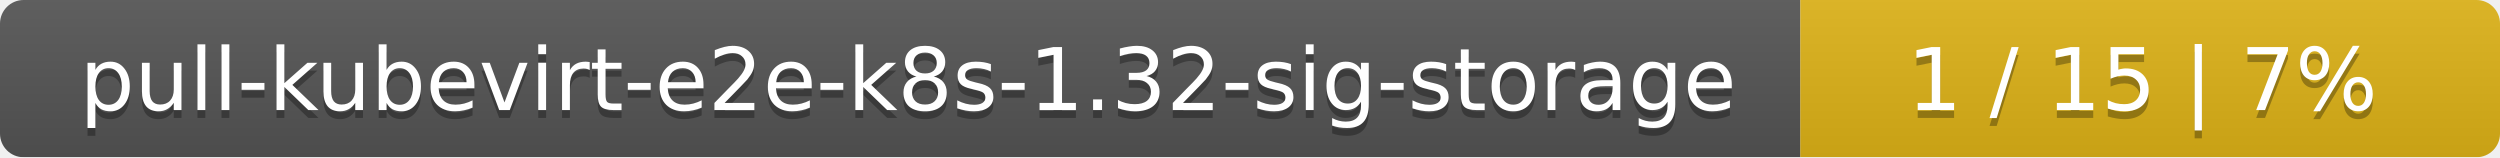
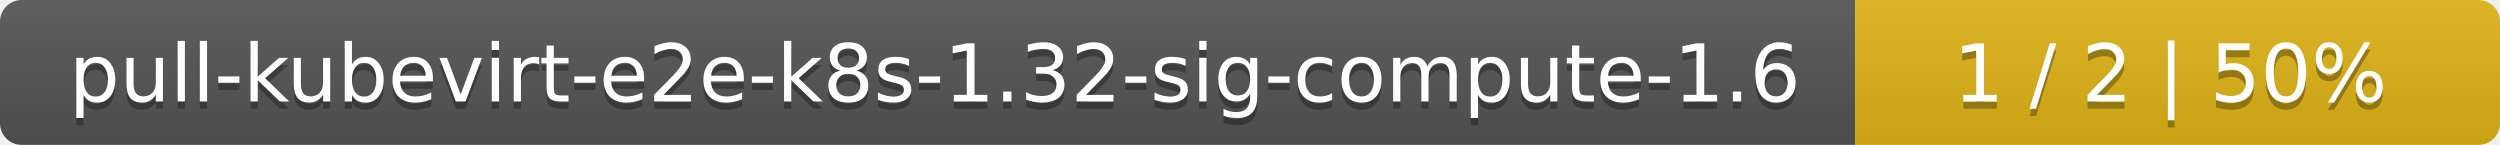
- <svg xmlns="http://www.w3.org/2000/svg" width="318" height="20">
+ <svg xmlns="http://www.w3.org/2000/svg" width="345" height="20">
  <linearGradient id="smooth" x2="0" y2="100%">
    <stop offset="0" stop-color="#bbb" stop-opacity=".1" />
    <stop offset="1" stop-opacity=".1" />
  </linearGradient>
  <mask id="round">
-     <rect width="318" height="20" rx="3" fill="#fff" />
+     <rect width="345" height="20" rx="3" fill="#fff" />
  </mask>
  <g mask="url(#round)">
-     <rect width="229" height="20" fill="#555" />
-     <rect x="229" width="89" height="20" fill="#dfb317" />
-     <rect width="318" height="20" fill="url(#smooth)" />
+     <rect width="256" height="20" fill="#555" />
+     <rect x="256" width="89" height="20" fill="#dfb317" />
+     <rect width="345" height="20" fill="url(#smooth)" />
  </g>
  <g fill="#fff" text-anchor="middle" font-family="DejaVu Sans,Verdana,Geneva,sans-serif" font-size="11">
-     <text x="115.5" y="15" fill="#010101" fill-opacity=".3">pull-kubevirt-e2e-k8s-1.32-sig-storage</text>
-     <text x="115.5" y="14">pull-kubevirt-e2e-k8s-1.32-sig-storage</text>
-     <text x="272.5" y="15" fill="#010101" fill-opacity=".3">1 / 15    |    7%</text>
-     <text x="272.5" y="14">1 / 15    |    7%</text>
+     <text x="129" y="15" fill="#010101" fill-opacity=".3">pull-kubevirt-e2e-k8s-1.32-sig-compute-1.6</text>
+     <text x="129" y="14">pull-kubevirt-e2e-k8s-1.32-sig-compute-1.6</text>
+     <text x="299.5" y="15" fill="#010101" fill-opacity=".3">1 / 2    |    50%</text>
+     <text x="299.5" y="14">1 / 2    |    50%</text>
  </g>
</svg>
